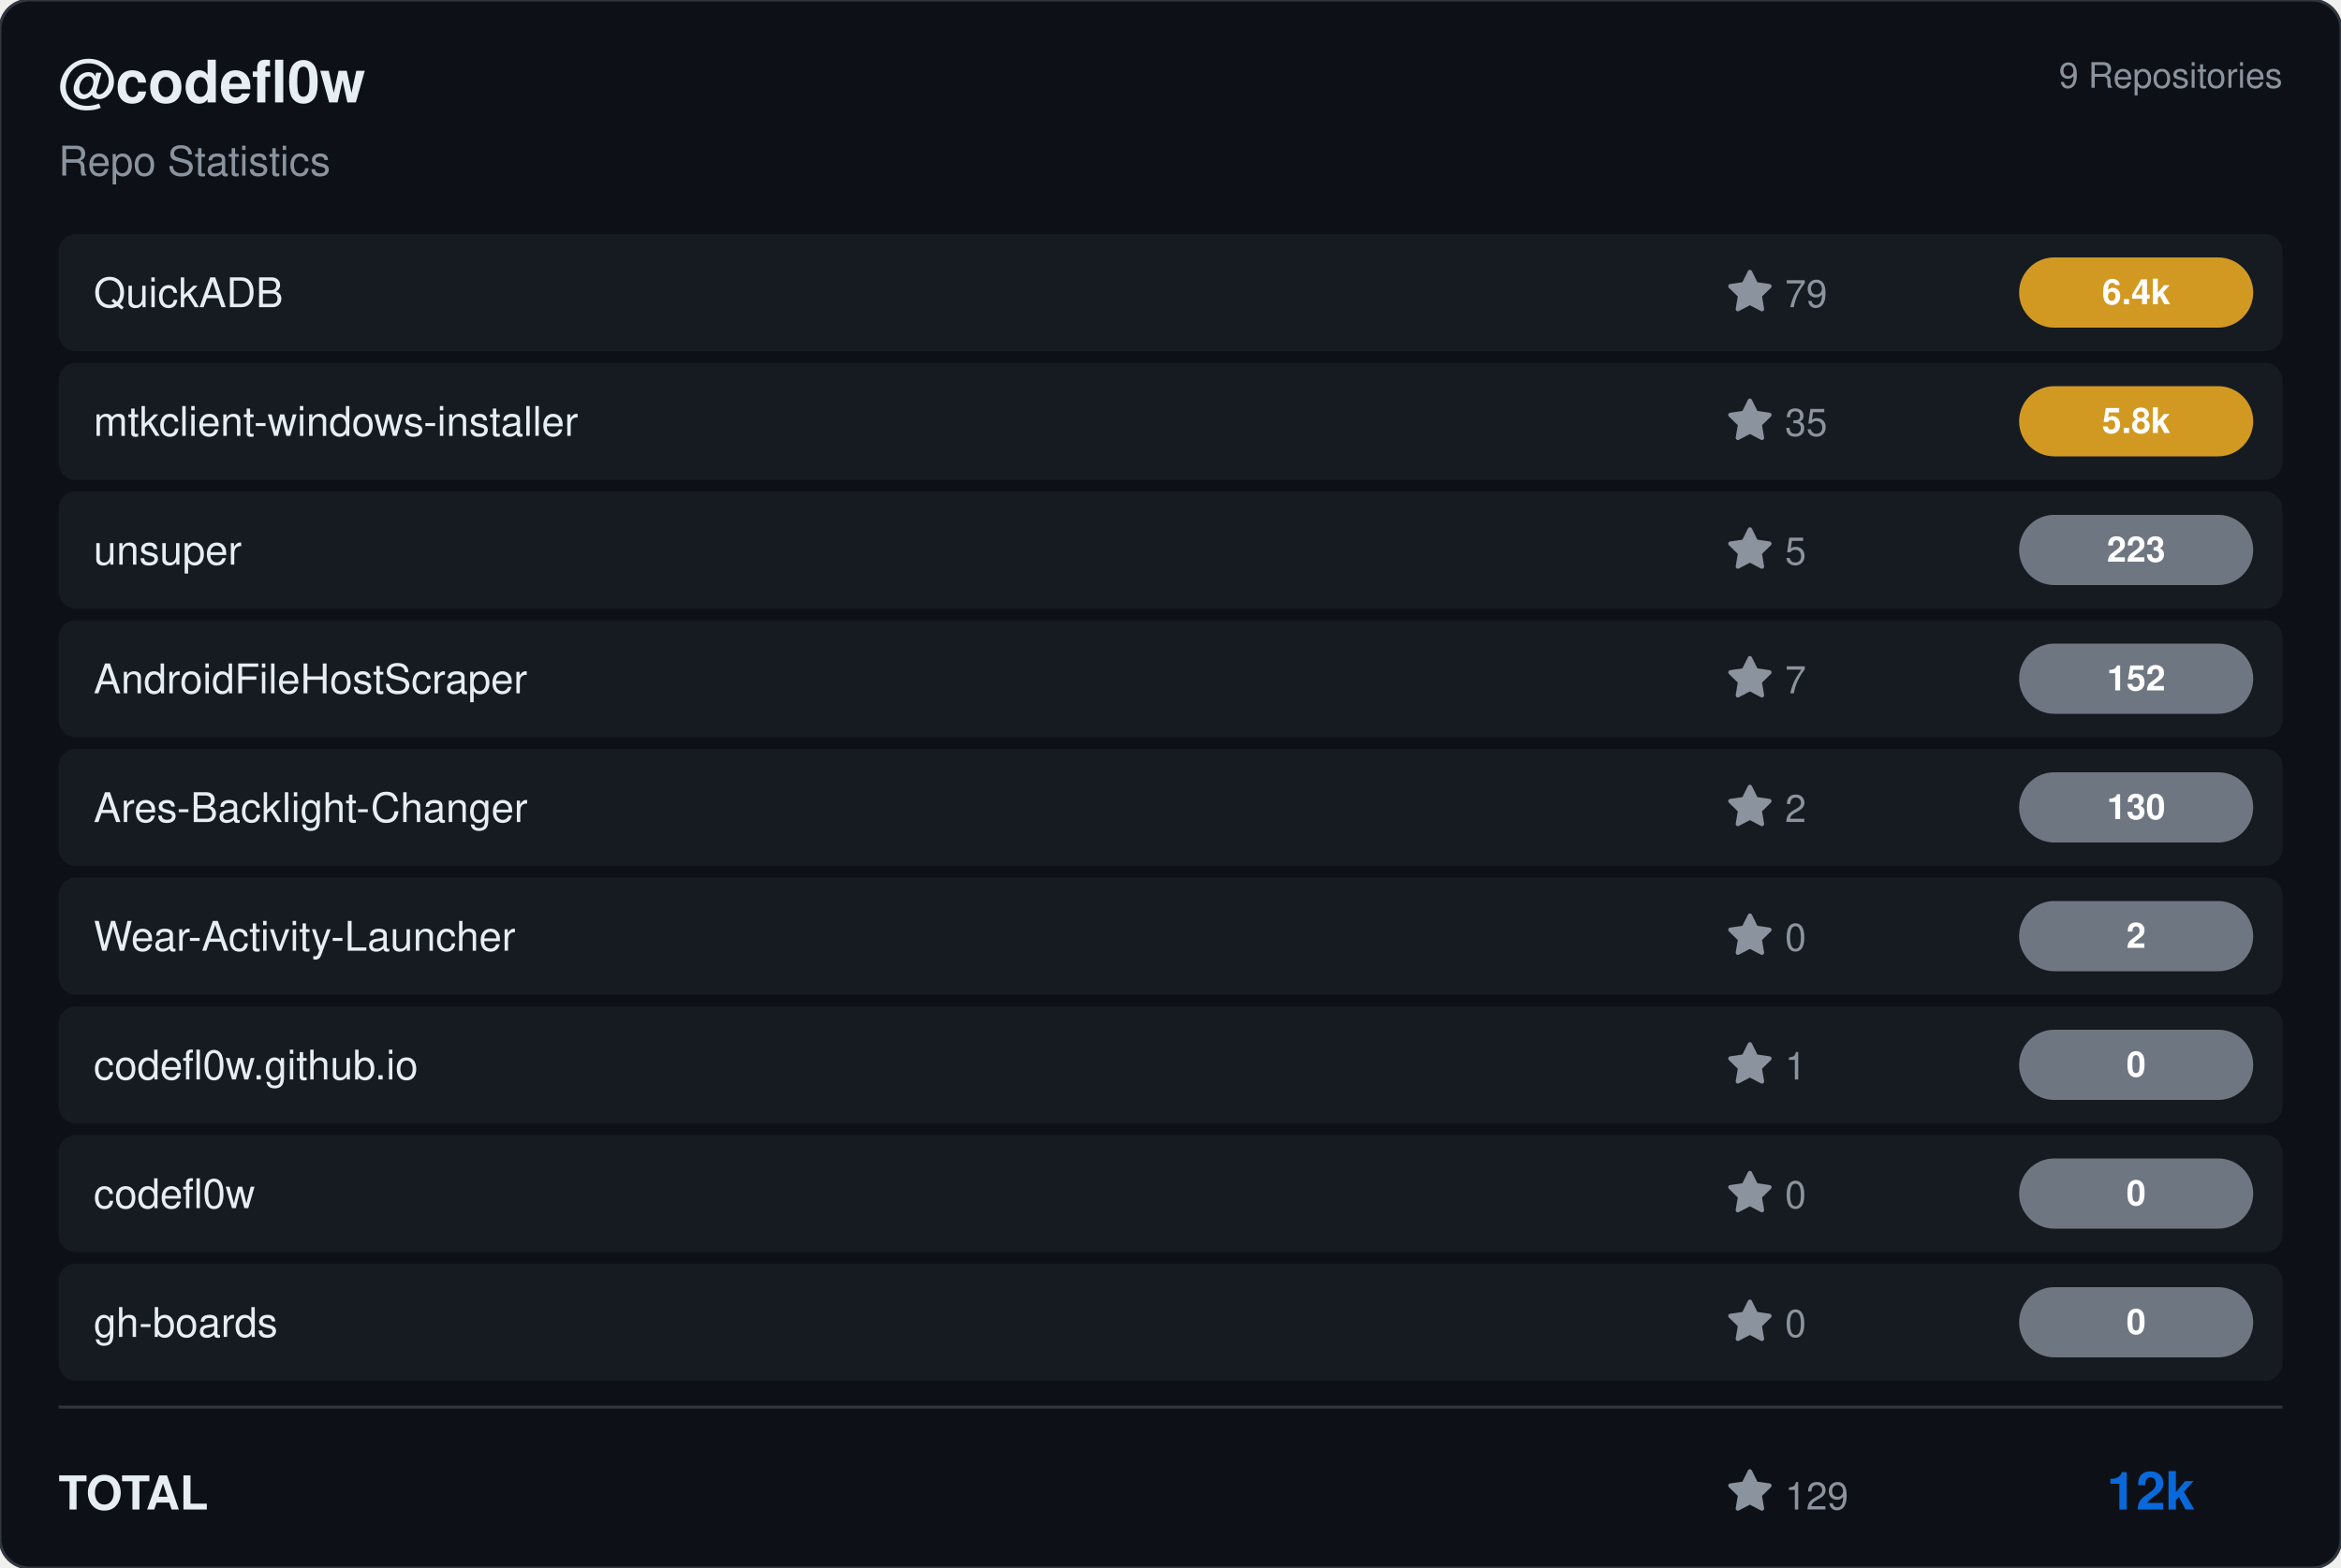
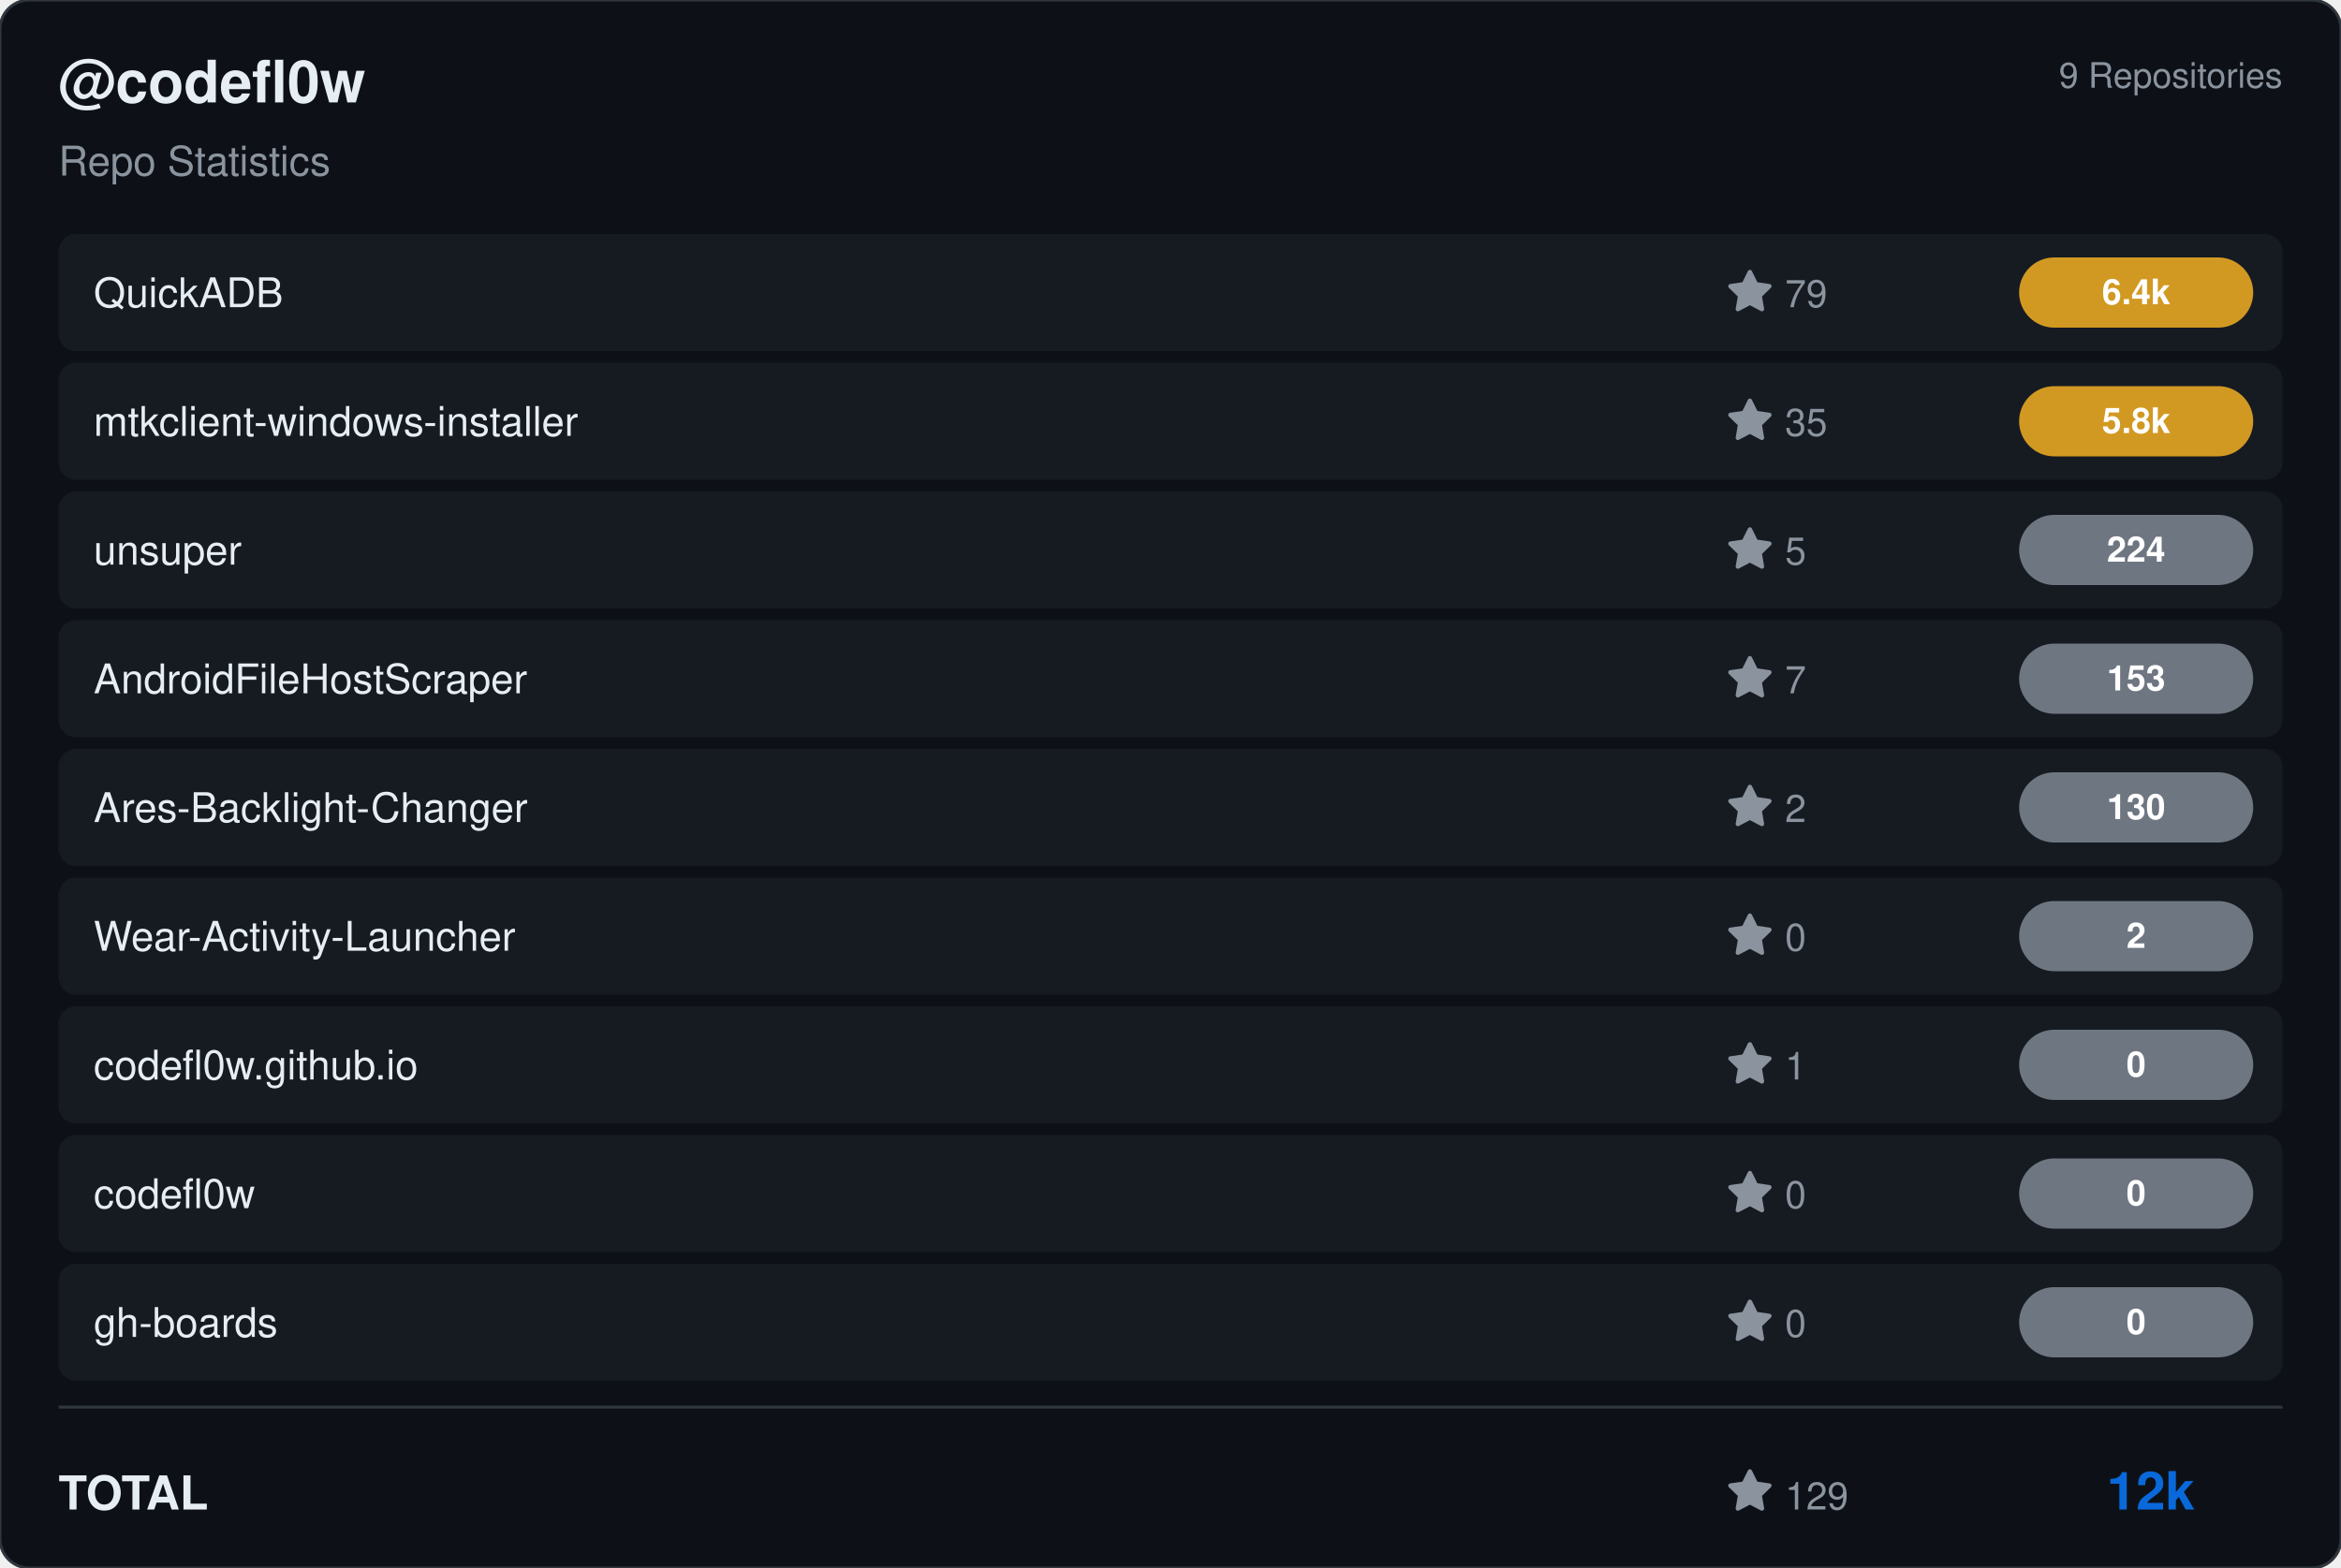
<svg xmlns="http://www.w3.org/2000/svg" viewBox="0 0 800 536" width="800" height="536">
  <rect width="800" height="536" rx="10" fill="#0d1117" stroke="#30363d" stroke-width="1" />
  <g transform="translate(20, 35)">
    <text fill="#e6edf3" font-size="20" font-family="Segoe UI, Helvetica, Arial, sans-serif" font-weight="600">@codefl0w</text>
    <text y="25" fill="#8b949e" font-size="14" font-family="Segoe UI, Helvetica, Arial, sans-serif">Repo Statistics</text>
  </g>
  <text x="780" y="30" fill="#8b949e" font-size="12" font-family="Segoe UI, Helvetica, Arial, sans-serif" text-anchor="end">9 Repositories</text>
  <rect x="20" y="80" width="760" height="40" rx="6" fill="#161b22" />
  <text x="32" y="105" fill="#e6edf3" font-size="14" font-family="Segoe UI, Helvetica, Arial, sans-serif" font-weight="500">QuickADB</text>
  <g transform="translate(590, 92)">
    <path d="M8 .25a.75.75 0 0 1 .673.418l1.882 3.815 4.21.612a.75.75 0 0 1 .416 1.279l-3.046 2.97.719 4.192a.751.751 0 0 1-1.088.791L8 12.347l-3.766 1.98a.75.75 0 0 1-1.088-.79l.72-4.194L.818 6.374a.75.75 0 0 1 .416-1.28l4.21-.611L7.327.668A.75.75 0 0 1 8 .25Z" fill="#8b949e" />
    <text x="20" y="13" fill="#8b949e" font-size="13" font-family="Segoe UI, Helvetica, Arial, sans-serif">79</text>
  </g>
  <rect x="690" y="88.0" width="80" height="24" rx="12" fill="#d29922" />
  <text x="730.0" y="104.0" fill="#ffffff" font-size="12" font-weight="bold" font-family="Segoe UI, Helvetica, Arial, sans-serif" text-anchor="middle">6.4k</text>
  <rect x="20" y="124" width="760" height="40" rx="6" fill="#161b22" />
  <text x="32" y="149" fill="#e6edf3" font-size="14" font-family="Segoe UI, Helvetica, Arial, sans-serif" font-weight="500">mtkclient-windows-installer</text>
  <g transform="translate(590, 136)">
    <path d="M8 .25a.75.75 0 0 1 .673.418l1.882 3.815 4.21.612a.75.75 0 0 1 .416 1.279l-3.046 2.97.719 4.192a.751.751 0 0 1-1.088.791L8 12.347l-3.766 1.98a.75.75 0 0 1-1.088-.79l.72-4.194L.818 6.374a.75.75 0 0 1 .416-1.28l4.21-.611L7.327.668A.75.75 0 0 1 8 .25Z" fill="#8b949e" />
    <text x="20" y="13" fill="#8b949e" font-size="13" font-family="Segoe UI, Helvetica, Arial, sans-serif">35</text>
  </g>
  <rect x="690" y="132.0" width="80" height="24" rx="12" fill="#d29922" />
  <text x="730.0" y="148.0" fill="#ffffff" font-size="12" font-weight="bold" font-family="Segoe UI, Helvetica, Arial, sans-serif" text-anchor="middle">5.8k</text>
  <rect x="20" y="168" width="760" height="40" rx="6" fill="#161b22" />
  <text x="32" y="193" fill="#e6edf3" font-size="14" font-family="Segoe UI, Helvetica, Arial, sans-serif" font-weight="500">unsuper</text>
  <g transform="translate(590, 180)">
    <path d="M8 .25a.75.75 0 0 1 .673.418l1.882 3.815 4.21.612a.75.75 0 0 1 .416 1.279l-3.046 2.97.719 4.192a.751.751 0 0 1-1.088.791L8 12.347l-3.766 1.98a.75.75 0 0 1-1.088-.79l.72-4.194L.818 6.374a.75.75 0 0 1 .416-1.28l4.21-.611L7.327.668A.75.75 0 0 1 8 .25Z" fill="#8b949e" />
    <text x="20" y="13" fill="#8b949e" font-size="13" font-family="Segoe UI, Helvetica, Arial, sans-serif">5</text>
  </g>
  <rect x="690" y="176.0" width="80" height="24" rx="12" fill="#6e7681" />
-   <text x="730.0" y="192.0" fill="#ffffff" font-size="12" font-weight="bold" font-family="Segoe UI, Helvetica, Arial, sans-serif" text-anchor="middle">223</text>
+   <text x="730.0" y="192.0" fill="#ffffff" font-size="12" font-weight="bold" font-family="Segoe UI, Helvetica, Arial, sans-serif" text-anchor="middle">224</text>
  <rect x="20" y="212" width="760" height="40" rx="6" fill="#161b22" />
  <text x="32" y="237" fill="#e6edf3" font-size="14" font-family="Segoe UI, Helvetica, Arial, sans-serif" font-weight="500">AndroidFileHostScraper</text>
  <g transform="translate(590, 224)">
    <path d="M8 .25a.75.75 0 0 1 .673.418l1.882 3.815 4.21.612a.75.75 0 0 1 .416 1.279l-3.046 2.97.719 4.192a.751.751 0 0 1-1.088.791L8 12.347l-3.766 1.98a.75.75 0 0 1-1.088-.79l.72-4.194L.818 6.374a.75.75 0 0 1 .416-1.28l4.21-.611L7.327.668A.75.75 0 0 1 8 .25Z" fill="#8b949e" />
    <text x="20" y="13" fill="#8b949e" font-size="13" font-family="Segoe UI, Helvetica, Arial, sans-serif">7</text>
  </g>
  <rect x="690" y="220.0" width="80" height="24" rx="12" fill="#6e7681" />
-   <text x="730.0" y="236.0" fill="#ffffff" font-size="12" font-weight="bold" font-family="Segoe UI, Helvetica, Arial, sans-serif" text-anchor="middle">152</text>
+   <text x="730.0" y="236.0" fill="#ffffff" font-size="12" font-weight="bold" font-family="Segoe UI, Helvetica, Arial, sans-serif" text-anchor="middle">153</text>
  <rect x="20" y="256" width="760" height="40" rx="6" fill="#161b22" />
  <text x="32" y="281" fill="#e6edf3" font-size="14" font-family="Segoe UI, Helvetica, Arial, sans-serif" font-weight="500">Ares-Backlight-Changer</text>
  <g transform="translate(590, 268)">
    <path d="M8 .25a.75.75 0 0 1 .673.418l1.882 3.815 4.21.612a.75.75 0 0 1 .416 1.279l-3.046 2.97.719 4.192a.751.751 0 0 1-1.088.791L8 12.347l-3.766 1.98a.75.75 0 0 1-1.088-.79l.72-4.194L.818 6.374a.75.75 0 0 1 .416-1.28l4.21-.611L7.327.668A.75.75 0 0 1 8 .25Z" fill="#8b949e" />
    <text x="20" y="13" fill="#8b949e" font-size="13" font-family="Segoe UI, Helvetica, Arial, sans-serif">2</text>
  </g>
  <rect x="690" y="264.0" width="80" height="24" rx="12" fill="#6e7681" />
  <text x="730.0" y="280.0" fill="#ffffff" font-size="12" font-weight="bold" font-family="Segoe UI, Helvetica, Arial, sans-serif" text-anchor="middle">130</text>
  <rect x="20" y="300" width="760" height="40" rx="6" fill="#161b22" />
  <text x="32" y="325" fill="#e6edf3" font-size="14" font-family="Segoe UI, Helvetica, Arial, sans-serif" font-weight="500">Wear-Activity-Launcher</text>
  <g transform="translate(590, 312)">
    <path d="M8 .25a.75.75 0 0 1 .673.418l1.882 3.815 4.21.612a.75.75 0 0 1 .416 1.279l-3.046 2.97.719 4.192a.751.751 0 0 1-1.088.791L8 12.347l-3.766 1.98a.75.75 0 0 1-1.088-.79l.72-4.194L.818 6.374a.75.75 0 0 1 .416-1.28l4.21-.611L7.327.668A.75.75 0 0 1 8 .25Z" fill="#8b949e" />
    <text x="20" y="13" fill="#8b949e" font-size="13" font-family="Segoe UI, Helvetica, Arial, sans-serif">0</text>
  </g>
  <rect x="690" y="308.0" width="80" height="24" rx="12" fill="#6e7681" />
  <text x="730.0" y="324.0" fill="#ffffff" font-size="12" font-weight="bold" font-family="Segoe UI, Helvetica, Arial, sans-serif" text-anchor="middle">2</text>
  <rect x="20" y="344" width="760" height="40" rx="6" fill="#161b22" />
  <text x="32" y="369" fill="#e6edf3" font-size="14" font-family="Segoe UI, Helvetica, Arial, sans-serif" font-weight="500">codefl0w.github.io</text>
  <g transform="translate(590, 356)">
    <path d="M8 .25a.75.75 0 0 1 .673.418l1.882 3.815 4.21.612a.75.75 0 0 1 .416 1.279l-3.046 2.97.719 4.192a.751.751 0 0 1-1.088.791L8 12.347l-3.766 1.98a.75.75 0 0 1-1.088-.79l.72-4.194L.818 6.374a.75.75 0 0 1 .416-1.28l4.21-.611L7.327.668A.75.75 0 0 1 8 .25Z" fill="#8b949e" />
    <text x="20" y="13" fill="#8b949e" font-size="13" font-family="Segoe UI, Helvetica, Arial, sans-serif">1</text>
  </g>
  <rect x="690" y="352.0" width="80" height="24" rx="12" fill="#6e7681" />
  <text x="730.0" y="368.0" fill="#ffffff" font-size="12" font-weight="bold" font-family="Segoe UI, Helvetica, Arial, sans-serif" text-anchor="middle">0</text>
  <rect x="20" y="388" width="760" height="40" rx="6" fill="#161b22" />
  <text x="32" y="413" fill="#e6edf3" font-size="14" font-family="Segoe UI, Helvetica, Arial, sans-serif" font-weight="500">codefl0w</text>
  <g transform="translate(590, 400)">
    <path d="M8 .25a.75.75 0 0 1 .673.418l1.882 3.815 4.21.612a.75.75 0 0 1 .416 1.279l-3.046 2.97.719 4.192a.751.751 0 0 1-1.088.791L8 12.347l-3.766 1.98a.75.75 0 0 1-1.088-.79l.72-4.194L.818 6.374a.75.75 0 0 1 .416-1.28l4.21-.611L7.327.668A.75.75 0 0 1 8 .25Z" fill="#8b949e" />
    <text x="20" y="13" fill="#8b949e" font-size="13" font-family="Segoe UI, Helvetica, Arial, sans-serif">0</text>
  </g>
  <rect x="690" y="396.0" width="80" height="24" rx="12" fill="#6e7681" />
  <text x="730.0" y="412.0" fill="#ffffff" font-size="12" font-weight="bold" font-family="Segoe UI, Helvetica, Arial, sans-serif" text-anchor="middle">0</text>
  <rect x="20" y="432" width="760" height="40" rx="6" fill="#161b22" />
  <text x="32" y="457" fill="#e6edf3" font-size="14" font-family="Segoe UI, Helvetica, Arial, sans-serif" font-weight="500">gh-boards</text>
  <g transform="translate(590, 444)">
    <path d="M8 .25a.75.75 0 0 1 .673.418l1.882 3.815 4.21.612a.75.75 0 0 1 .416 1.279l-3.046 2.97.719 4.192a.751.751 0 0 1-1.088.791L8 12.347l-3.766 1.98a.75.75 0 0 1-1.088-.79l.72-4.194L.818 6.374a.75.75 0 0 1 .416-1.28l4.21-.611L7.327.668A.75.75 0 0 1 8 .25Z" fill="#8b949e" />
    <text x="20" y="13" fill="#8b949e" font-size="13" font-family="Segoe UI, Helvetica, Arial, sans-serif">0</text>
  </g>
  <rect x="690" y="440.0" width="80" height="24" rx="12" fill="#6e7681" />
  <text x="730.0" y="456.0" fill="#ffffff" font-size="12" font-weight="bold" font-family="Segoe UI, Helvetica, Arial, sans-serif" text-anchor="middle">0</text>
  <line x1="20" y1="481" x2="780" y2="481" stroke="#30363d" />
  <text x="20" y="516" fill="#e6edf3" font-size="16" font-family="Segoe UI, Helvetica, Arial, sans-serif" font-weight="600">TOTAL</text>
  <g transform="translate(590, 502)">
    <path d="M8 .25a.75.75 0 0 1 .673.418l1.882 3.815 4.21.612a.75.75 0 0 1 .416 1.279l-3.046 2.97.719 4.192a.751.751 0 0 1-1.088.791L8 12.347l-3.766 1.98a.75.75 0 0 1-1.088-.79l.72-4.194L.818 6.374a.75.75 0 0 1 .416-1.28l4.21-.611L7.327.668A.75.75 0 0 1 8 .25Z" fill="#8b949e" />
    <text x="20" y="14" fill="#8b949e" font-size="13" font-family="Segoe UI, Helvetica, Arial, sans-serif">129</text>
  </g>
  <text x="750" y="516" fill="#0969da" font-size="18" font-family="Segoe UI, Helvetica, Arial, sans-serif" font-weight="bold" text-anchor="end">12k</text>
</svg>
